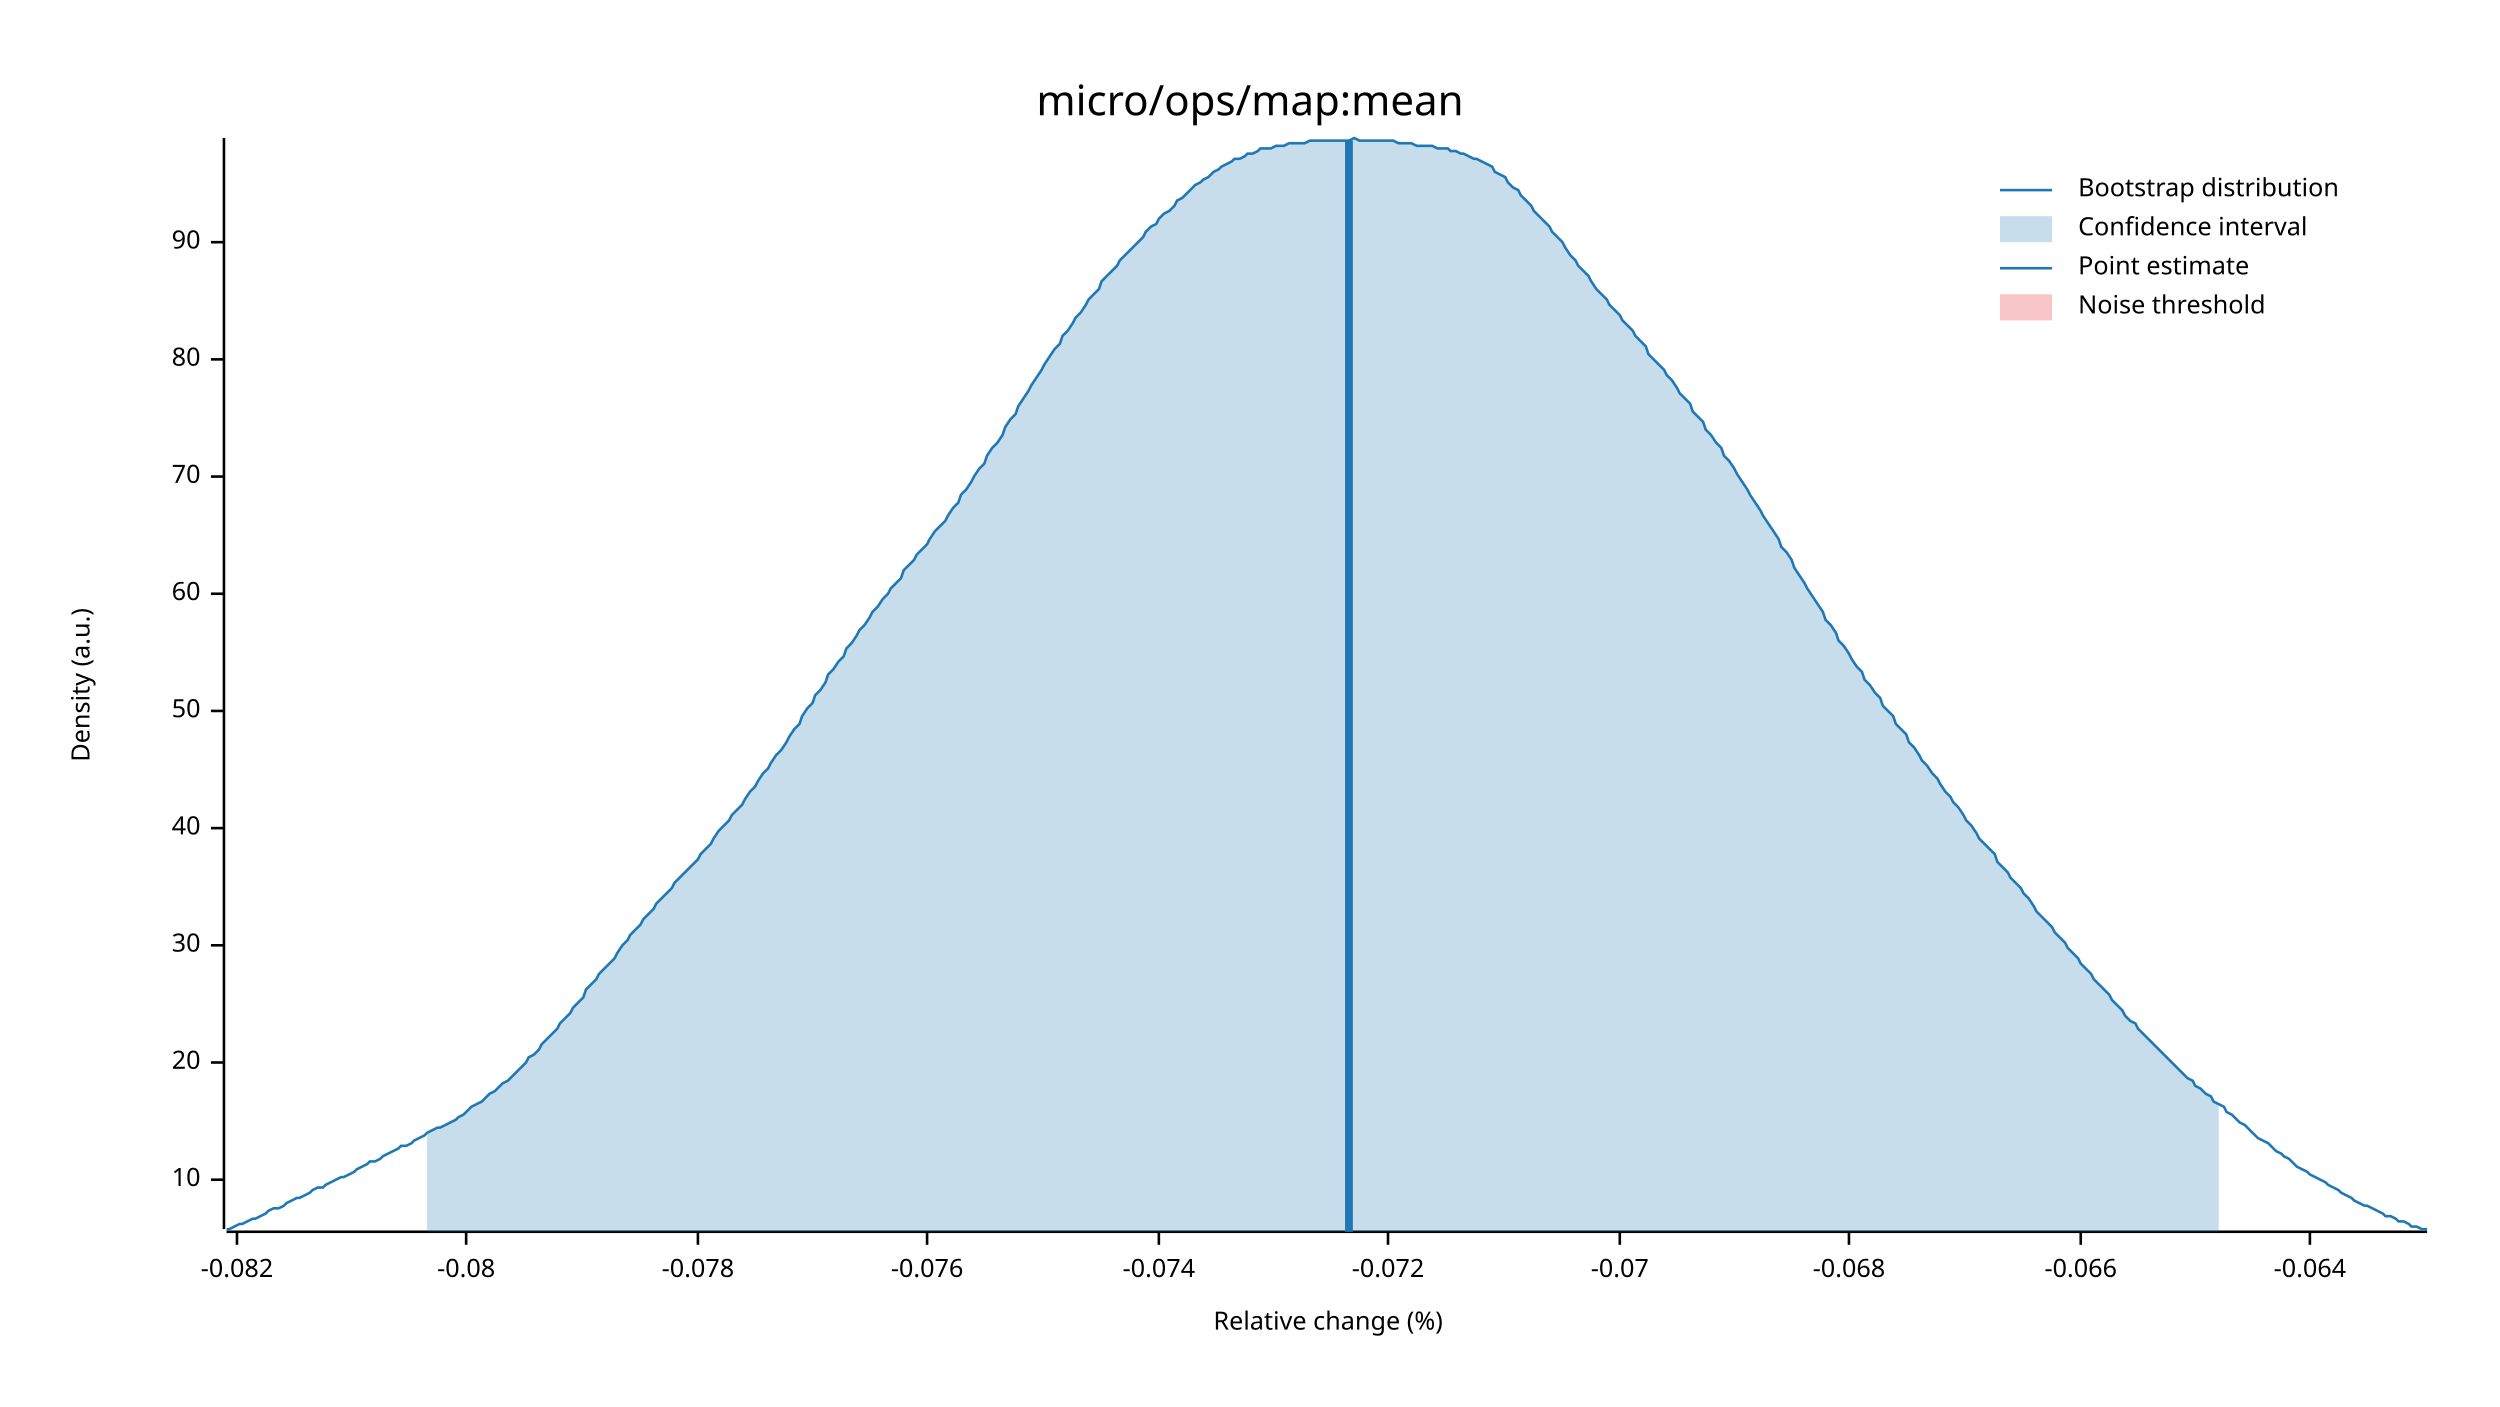
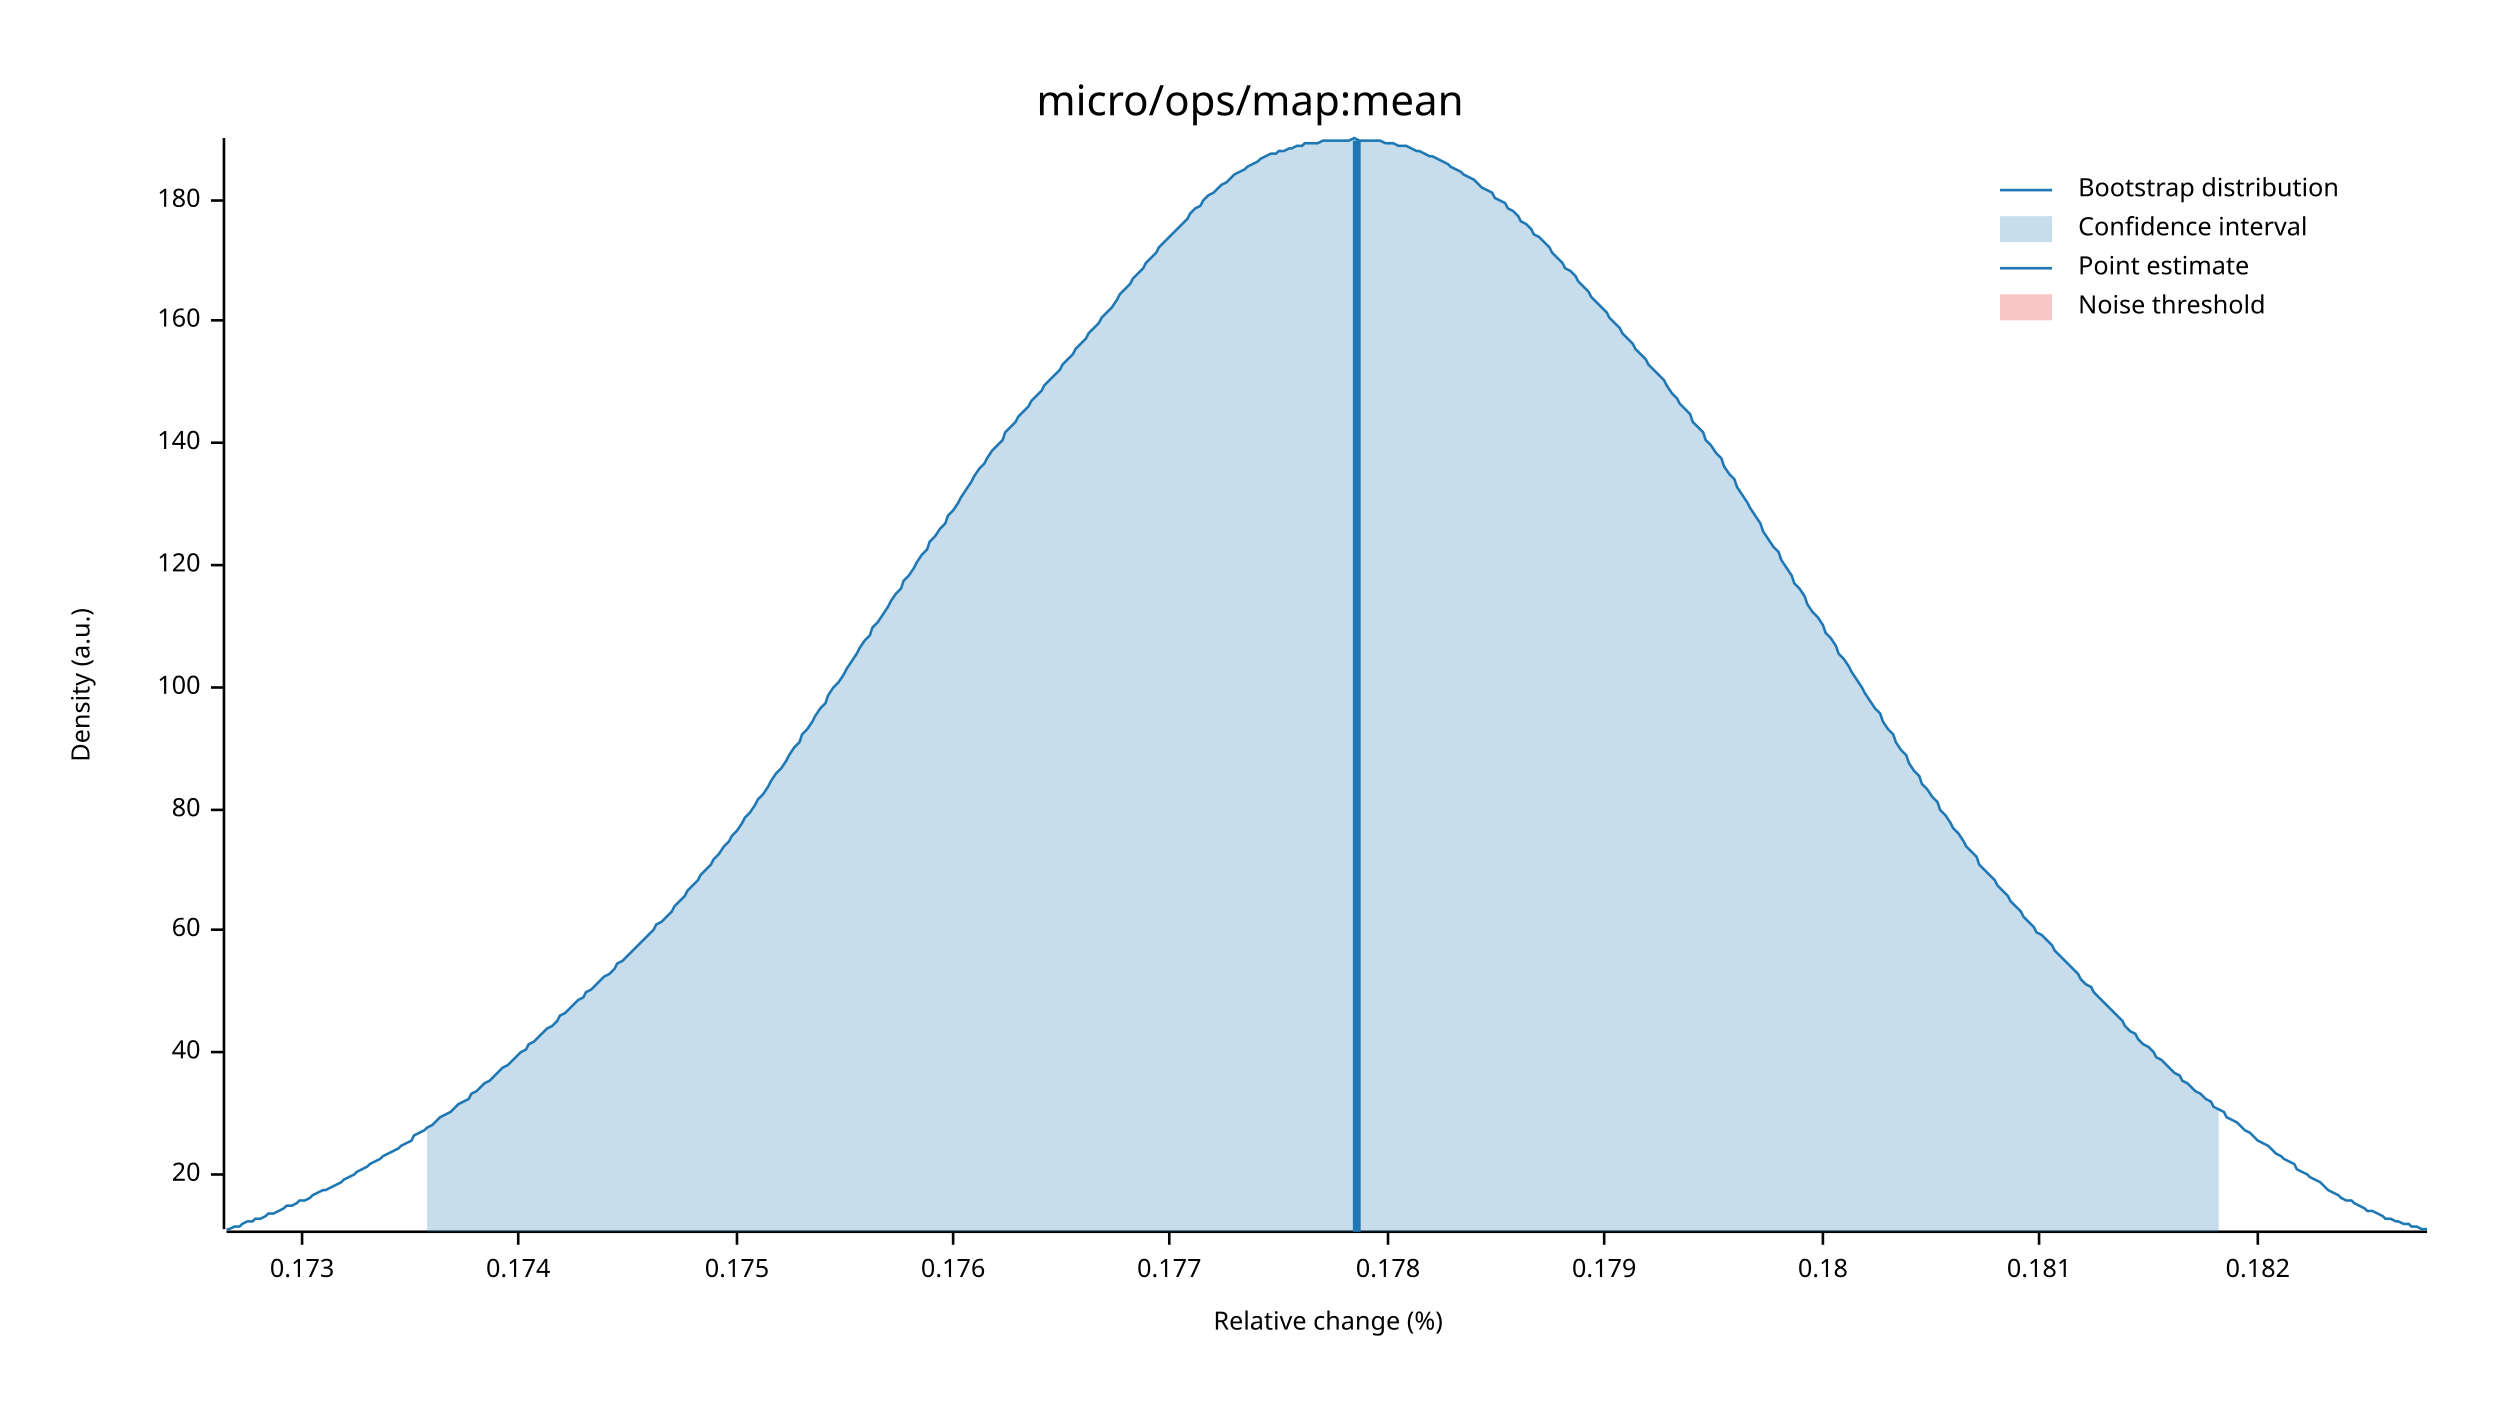
<svg xmlns="http://www.w3.org/2000/svg" width="960" height="540" viewBox="0 0 960 540">
  <text x="480" y="32" dy="0.76em" text-anchor="middle" font-family="sans-serif" font-size="16.129" opacity="1" fill="#000000">
micro/ops/map:mean
</text>
  <text x="27" y="263" dy="0.76em" text-anchor="middle" font-family="sans-serif" font-size="9.677" opacity="1" fill="#000000" transform="rotate(270, 27, 263)">
Density (a.u.)
</text>
  <text x="510" y="513" dy="-0.5ex" text-anchor="middle" font-family="sans-serif" font-size="9.677" opacity="1" fill="#000000">
Relative change (%)
</text>
  <polyline fill="none" opacity="1" stroke="#000000" stroke-width="1" points="86,53 86,472 " />
-   <text x="77" y="453" dy="0.5ex" text-anchor="end" font-family="sans-serif" font-size="9.677" opacity="1" fill="#000000">
- 10
- </text>
-   <polyline fill="none" opacity="1" stroke="#000000" stroke-width="1" points="81,453 86,453 " />
-   <text x="77" y="408" dy="0.5ex" text-anchor="end" font-family="sans-serif" font-size="9.677" opacity="1" fill="#000000">
+   <text x="77" y="451" dy="0.5ex" text-anchor="end" font-family="sans-serif" font-size="9.677" opacity="1" fill="#000000">
20
</text>
-   <polyline fill="none" opacity="1" stroke="#000000" stroke-width="1" points="81,408 86,408 " />
-   <text x="77" y="363" dy="0.5ex" text-anchor="end" font-family="sans-serif" font-size="9.677" opacity="1" fill="#000000">
- 30
- </text>
-   <polyline fill="none" opacity="1" stroke="#000000" stroke-width="1" points="81,363 86,363 " />
-   <text x="77" y="318" dy="0.5ex" text-anchor="end" font-family="sans-serif" font-size="9.677" opacity="1" fill="#000000">
+   <polyline fill="none" opacity="1" stroke="#000000" stroke-width="1" points="81,451 86,451 " />
+   <text x="77" y="404" dy="0.5ex" text-anchor="end" font-family="sans-serif" font-size="9.677" opacity="1" fill="#000000">
40
</text>
-   <polyline fill="none" opacity="1" stroke="#000000" stroke-width="1" points="81,318 86,318 " />
-   <text x="77" y="273" dy="0.5ex" text-anchor="end" font-family="sans-serif" font-size="9.677" opacity="1" fill="#000000">
- 50
- </text>
-   <polyline fill="none" opacity="1" stroke="#000000" stroke-width="1" points="81,273 86,273 " />
-   <text x="77" y="228" dy="0.5ex" text-anchor="end" font-family="sans-serif" font-size="9.677" opacity="1" fill="#000000">
+   <polyline fill="none" opacity="1" stroke="#000000" stroke-width="1" points="81,404 86,404 " />
+   <text x="77" y="357" dy="0.5ex" text-anchor="end" font-family="sans-serif" font-size="9.677" opacity="1" fill="#000000">
60
</text>
-   <polyline fill="none" opacity="1" stroke="#000000" stroke-width="1" points="81,228 86,228 " />
-   <text x="77" y="183" dy="0.5ex" text-anchor="end" font-family="sans-serif" font-size="9.677" opacity="1" fill="#000000">
- 70
- </text>
-   <polyline fill="none" opacity="1" stroke="#000000" stroke-width="1" points="81,183 86,183 " />
-   <text x="77" y="138" dy="0.5ex" text-anchor="end" font-family="sans-serif" font-size="9.677" opacity="1" fill="#000000">
+   <polyline fill="none" opacity="1" stroke="#000000" stroke-width="1" points="81,357 86,357 " />
+   <text x="77" y="311" dy="0.5ex" text-anchor="end" font-family="sans-serif" font-size="9.677" opacity="1" fill="#000000">
80
</text>
-   <polyline fill="none" opacity="1" stroke="#000000" stroke-width="1" points="81,138 86,138 " />
-   <text x="77" y="93" dy="0.5ex" text-anchor="end" font-family="sans-serif" font-size="9.677" opacity="1" fill="#000000">
- 90
+   <polyline fill="none" opacity="1" stroke="#000000" stroke-width="1" points="81,311 86,311 " />
+   <text x="77" y="264" dy="0.5ex" text-anchor="end" font-family="sans-serif" font-size="9.677" opacity="1" fill="#000000">
+ 100
</text>
-   <polyline fill="none" opacity="1" stroke="#000000" stroke-width="1" points="81,93 86,93 " />
+   <polyline fill="none" opacity="1" stroke="#000000" stroke-width="1" points="81,264 86,264 " />
+   <text x="77" y="217" dy="0.5ex" text-anchor="end" font-family="sans-serif" font-size="9.677" opacity="1" fill="#000000">
+ 120
+ </text>
+   <polyline fill="none" opacity="1" stroke="#000000" stroke-width="1" points="81,217 86,217 " />
+   <text x="77" y="170" dy="0.5ex" text-anchor="end" font-family="sans-serif" font-size="9.677" opacity="1" fill="#000000">
+ 140
+ </text>
+   <polyline fill="none" opacity="1" stroke="#000000" stroke-width="1" points="81,170 86,170 " />
+   <text x="77" y="123" dy="0.5ex" text-anchor="end" font-family="sans-serif" font-size="9.677" opacity="1" fill="#000000">
+ 160
+ </text>
+   <polyline fill="none" opacity="1" stroke="#000000" stroke-width="1" points="81,123 86,123 " />
+   <text x="77" y="77" dy="0.5ex" text-anchor="end" font-family="sans-serif" font-size="9.677" opacity="1" fill="#000000">
+ 180
+ </text>
+   <polyline fill="none" opacity="1" stroke="#000000" stroke-width="1" points="81,77 86,77 " />
  <polyline fill="none" opacity="1" stroke="#000000" stroke-width="1" points="87,473 932,473 " />
-   <text x="91" y="483" dy="0.76em" text-anchor="middle" font-family="sans-serif" font-size="9.677" opacity="1" fill="#000000">
- -0.082
+   <text x="116" y="483" dy="0.76em" text-anchor="middle" font-family="sans-serif" font-size="9.677" opacity="1" fill="#000000">
+ 0.173
</text>
-   <polyline fill="none" opacity="1" stroke="#000000" stroke-width="1" points="91,473 91,478 " />
-   <text x="179" y="483" dy="0.76em" text-anchor="middle" font-family="sans-serif" font-size="9.677" opacity="1" fill="#000000">
- -0.08
+   <polyline fill="none" opacity="1" stroke="#000000" stroke-width="1" points="116,473 116,478 " />
+   <text x="199" y="483" dy="0.76em" text-anchor="middle" font-family="sans-serif" font-size="9.677" opacity="1" fill="#000000">
+ 0.174
</text>
-   <polyline fill="none" opacity="1" stroke="#000000" stroke-width="1" points="179,473 179,478 " />
-   <text x="268" y="483" dy="0.76em" text-anchor="middle" font-family="sans-serif" font-size="9.677" opacity="1" fill="#000000">
- -0.078
+   <polyline fill="none" opacity="1" stroke="#000000" stroke-width="1" points="199,473 199,478 " />
+   <text x="283" y="483" dy="0.76em" text-anchor="middle" font-family="sans-serif" font-size="9.677" opacity="1" fill="#000000">
+ 0.175
</text>
-   <polyline fill="none" opacity="1" stroke="#000000" stroke-width="1" points="268,473 268,478 " />
-   <text x="356" y="483" dy="0.76em" text-anchor="middle" font-family="sans-serif" font-size="9.677" opacity="1" fill="#000000">
- -0.076
+   <polyline fill="none" opacity="1" stroke="#000000" stroke-width="1" points="283,473 283,478 " />
+   <text x="366" y="483" dy="0.76em" text-anchor="middle" font-family="sans-serif" font-size="9.677" opacity="1" fill="#000000">
+ 0.176
</text>
-   <polyline fill="none" opacity="1" stroke="#000000" stroke-width="1" points="356,473 356,478 " />
-   <text x="445" y="483" dy="0.76em" text-anchor="middle" font-family="sans-serif" font-size="9.677" opacity="1" fill="#000000">
- -0.074
+   <polyline fill="none" opacity="1" stroke="#000000" stroke-width="1" points="366,473 366,478 " />
+   <text x="449" y="483" dy="0.76em" text-anchor="middle" font-family="sans-serif" font-size="9.677" opacity="1" fill="#000000">
+ 0.177
</text>
-   <polyline fill="none" opacity="1" stroke="#000000" stroke-width="1" points="445,473 445,478 " />
+   <polyline fill="none" opacity="1" stroke="#000000" stroke-width="1" points="449,473 449,478 " />
  <text x="533" y="483" dy="0.76em" text-anchor="middle" font-family="sans-serif" font-size="9.677" opacity="1" fill="#000000">
- -0.072
+ 0.178
</text>
  <polyline fill="none" opacity="1" stroke="#000000" stroke-width="1" points="533,473 533,478 " />
-   <text x="622" y="483" dy="0.76em" text-anchor="middle" font-family="sans-serif" font-size="9.677" opacity="1" fill="#000000">
- -0.07
+   <text x="616" y="483" dy="0.76em" text-anchor="middle" font-family="sans-serif" font-size="9.677" opacity="1" fill="#000000">
+ 0.179
</text>
-   <polyline fill="none" opacity="1" stroke="#000000" stroke-width="1" points="622,473 622,478 " />
-   <text x="710" y="483" dy="0.76em" text-anchor="middle" font-family="sans-serif" font-size="9.677" opacity="1" fill="#000000">
- -0.068
+   <polyline fill="none" opacity="1" stroke="#000000" stroke-width="1" points="616,473 616,478 " />
+   <text x="700" y="483" dy="0.76em" text-anchor="middle" font-family="sans-serif" font-size="9.677" opacity="1" fill="#000000">
+ 0.18
</text>
-   <polyline fill="none" opacity="1" stroke="#000000" stroke-width="1" points="710,473 710,478 " />
-   <text x="799" y="483" dy="0.76em" text-anchor="middle" font-family="sans-serif" font-size="9.677" opacity="1" fill="#000000">
- -0.066
+   <polyline fill="none" opacity="1" stroke="#000000" stroke-width="1" points="700,473 700,478 " />
+   <text x="783" y="483" dy="0.76em" text-anchor="middle" font-family="sans-serif" font-size="9.677" opacity="1" fill="#000000">
+ 0.181
</text>
-   <polyline fill="none" opacity="1" stroke="#000000" stroke-width="1" points="799,473 799,478 " />
-   <text x="887" y="483" dy="0.76em" text-anchor="middle" font-family="sans-serif" font-size="9.677" opacity="1" fill="#000000">
- -0.064
+   <polyline fill="none" opacity="1" stroke="#000000" stroke-width="1" points="783,473 783,478 " />
+   <text x="867" y="483" dy="0.76em" text-anchor="middle" font-family="sans-serif" font-size="9.677" opacity="1" fill="#000000">
+ 0.182
</text>
-   <polyline fill="none" opacity="1" stroke="#000000" stroke-width="1" points="887,473 887,478 " />
-   <polyline fill="none" opacity="1" stroke="#1F78B4" stroke-width="1" points="87,472 88,472 90,471 92,470 93,470 95,469 97,468 98,468 100,467 102,466 103,465 105,464 107,464 109,463 110,462 112,461 114,460 115,460 117,459 119,458 120,457 122,456 124,456 125,455 127,454 129,453 131,452 132,452 134,451 136,450 137,449 139,448 141,447 142,446 144,446 146,445 147,444 149,443 151,442 153,441 154,440 156,440 158,439 159,438 161,437 163,436 164,435 166,434 168,433 169,433 171,432 173,431 175,430 176,429 178,428 180,426 181,425 183,424 185,423 186,422 188,420 190,419 191,418 193,416 195,415 197,413 198,412 200,410 202,408 203,406 205,405 207,403 208,401 210,399 212,397 214,395 215,393 217,391 219,389 220,387 222,385 224,383 225,380 227,378 229,376 230,374 232,372 234,370 236,368 237,366 239,363 241,361 242,359 244,357 246,355 247,353 249,351 251,349 252,347 254,345 256,343 258,341 259,339 261,337 263,335 264,334 266,332 268,330 269,328 271,326 273,324 274,322 276,319 278,317 280,315 281,313 283,311 285,309 286,307 288,304 290,302 291,300 293,297 295,295 296,293 298,290 300,288 302,285 303,283 305,280 307,278 308,275 310,272 312,270 313,267 315,265 317,262 318,259 320,257 322,254 324,252 325,249 327,247 329,244 330,242 332,240 334,237 335,235 337,233 339,230 341,228 342,226 344,224 346,222 347,219 349,217 351,215 352,213 354,211 356,209 357,207 359,204 361,202 363,200 364,198 366,195 368,193 369,190 371,188 373,185 374,183 376,180 378,178 379,175 381,172 383,170 385,167 386,164 388,161 390,159 391,156 393,153 395,150 396,148 398,145 400,142 401,140 403,137 405,134 407,132 408,129 410,127 412,124 413,122 415,120 417,117 418,115 420,113 422,111 423,108 425,106 427,104 429,102 430,100 432,98 434,96 435,95 437,93 439,91 440,89 442,87 444,86 445,84 447,82 449,81 451,79 452,77 454,76 456,74 457,73 459,71 461,70 462,69 464,68 466,66 468,65 469,64 471,63 473,62 474,61 476,61 478,60 479,59 481,59 483,58 484,57 486,57 488,57 490,56 491,56 493,56 495,55 496,55 498,55 500,55 501,55 503,54 505,54 506,54 508,54 510,54 512,54 513,54 515,54 517,54 518,54 520,53 522,54 523,54 525,54 527,54 528,54 530,54 532,54 534,54 535,54 537,55 539,55 540,55 542,55 544,56 545,56 547,56 549,56 550,56 552,57 554,57 556,57 557,58 559,58 561,59 562,59 564,60 566,61 567,61 569,62 571,63 573,64 574,66 576,67 578,68 579,70 581,72 583,73 584,75 586,77 588,79 589,81 591,83 593,85 595,87 596,89 598,91 600,93 601,95 603,98 605,100 606,102 608,104 610,106 611,108 613,111 615,113 617,115 618,117 620,119 622,121 623,123 625,125 627,127 628,129 630,131 632,133 633,136 635,138 637,140 639,142 640,144 642,146 644,149 645,151 647,153 649,155 650,158 652,160 654,162 655,165 657,167 659,170 661,172 662,175 664,177 666,180 667,182 669,185 671,188 672,190 674,193 676,196 677,198 679,201 681,204 683,207 684,210 686,212 688,215 689,218 691,221 693,224 694,226 696,229 698,232 700,235 701,238 703,240 705,243 706,246 708,248 710,251 711,253 713,256 715,258 716,261 718,263 720,266 722,268 723,271 725,273 727,275 728,278 730,280 732,282 733,285 735,287 737,290 738,292 740,294 742,297 744,299 745,301 747,304 749,306 750,308 752,310 754,313 755,315 757,317 759,320 760,322 762,324 764,326 766,328 767,331 769,333 771,335 772,337 774,339 776,341 777,343 779,345 781,348 782,350 784,352 786,354 788,356 789,358 791,360 793,362 794,364 796,366 798,368 799,370 801,372 803,374 804,376 806,378 808,380 810,382 811,384 813,386 815,388 816,390 818,392 820,393 821,395 823,397 825,399 827,401 828,402 830,404 832,406 833,407 835,409 837,411 838,412 840,414 842,415 843,417 845,418 847,420 849,421 850,423 852,424 854,425 855,427 857,428 859,430 860,431 862,432 864,434 865,435 867,437 869,438 871,439 872,440 874,442 876,443 877,444 879,445 881,447 882,448 884,449 886,450 887,451 889,452 891,453 893,454 894,455 896,456 898,457 899,458 901,459 903,460 904,461 906,462 908,463 909,463 911,464 913,465 915,466 916,467 918,467 920,468 921,469 923,469 925,470 926,471 928,471 930,472 932,472 " />
-   <polygon opacity="0.25" fill="#1F78B4" points="164,435 166,434 168,433 169,433 171,432 173,431 175,430 176,429 178,428 180,426 181,425 183,424 185,423 186,422 188,420 190,419 191,418 193,416 195,415 197,413 198,412 200,410 202,408 203,406 205,405 207,403 208,401 210,399 212,397 214,395 215,393 217,391 219,389 220,387 222,385 224,383 225,380 227,378 229,376 230,374 232,372 234,370 236,368 237,366 239,363 241,361 242,359 244,357 246,355 247,353 249,351 251,349 252,347 254,345 256,343 258,341 259,339 261,337 263,335 264,334 266,332 268,330 269,328 271,326 273,324 274,322 276,319 278,317 280,315 281,313 283,311 285,309 286,307 288,304 290,302 291,300 293,297 295,295 296,293 298,290 300,288 302,285 303,283 305,280 307,278 308,275 310,272 312,270 313,267 315,265 317,262 318,259 320,257 322,254 324,252 325,249 327,247 329,244 330,242 332,240 334,237 335,235 337,233 339,230 341,228 342,226 344,224 346,222 347,219 349,217 351,215 352,213 354,211 356,209 357,207 359,204 361,202 363,200 364,198 366,195 368,193 369,190 371,188 373,185 374,183 376,180 378,178 379,175 381,172 383,170 385,167 386,164 388,161 390,159 391,156 393,153 395,150 396,148 398,145 400,142 401,140 403,137 405,134 407,132 408,129 410,127 412,124 413,122 415,120 417,117 418,115 420,113 422,111 423,108 425,106 427,104 429,102 430,100 432,98 434,96 435,95 437,93 439,91 440,89 442,87 444,86 445,84 447,82 449,81 451,79 452,77 454,76 456,74 457,73 459,71 461,70 462,69 464,68 466,66 468,65 469,64 471,63 473,62 474,61 476,61 478,60 479,59 481,59 483,58 484,57 486,57 488,57 490,56 491,56 493,56 495,55 496,55 498,55 500,55 501,55 503,54 505,54 506,54 508,54 510,54 512,54 513,54 515,54 517,54 518,54 520,53 522,54 523,54 525,54 527,54 528,54 530,54 532,54 534,54 535,54 537,55 539,55 540,55 542,55 544,56 545,56 547,56 549,56 550,56 552,57 554,57 556,57 557,58 559,58 561,59 562,59 564,60 566,61 567,61 569,62 571,63 573,64 574,66 576,67 578,68 579,70 581,72 583,73 584,75 586,77 588,79 589,81 591,83 593,85 595,87 596,89 598,91 600,93 601,95 603,98 605,100 606,102 608,104 610,106 611,108 613,111 615,113 617,115 618,117 620,119 622,121 623,123 625,125 627,127 628,129 630,131 632,133 633,136 635,138 637,140 639,142 640,144 642,146 644,149 645,151 647,153 649,155 650,158 652,160 654,162 655,165 657,167 659,170 661,172 662,175 664,177 666,180 667,182 669,185 671,188 672,190 674,193 676,196 677,198 679,201 681,204 683,207 684,210 686,212 688,215 689,218 691,221 693,224 694,226 696,229 698,232 700,235 701,238 703,240 705,243 706,246 708,248 710,251 711,253 713,256 715,258 716,261 718,263 720,266 722,268 723,271 725,273 727,275 728,278 730,280 732,282 733,285 735,287 737,290 738,292 740,294 742,297 744,299 745,301 747,304 749,306 750,308 752,310 754,313 755,315 757,317 759,320 760,322 762,324 764,326 766,328 767,331 769,333 771,335 772,337 774,339 776,341 777,343 779,345 781,348 782,350 784,352 786,354 788,356 789,358 791,360 793,362 794,364 796,366 798,368 799,370 801,372 803,374 804,376 806,378 808,380 810,382 811,384 813,386 815,388 816,390 818,392 820,393 821,395 823,397 825,399 827,401 828,402 830,404 832,406 833,407 835,409 837,411 838,412 840,414 842,415 843,417 845,418 847,420 849,421 850,423 852,424 852,473 164,473 " />
-   <polyline fill="none" opacity="1" stroke="#1F78B4" stroke-width="3" points="518,473 518,54 " />
+   <polyline fill="none" opacity="1" stroke="#000000" stroke-width="1" points="867,473 867,478 " />
+   <polyline fill="none" opacity="1" stroke="#1F78B4" stroke-width="1" points="87,472 88,472 90,471 92,471 93,470 95,469 97,469 98,468 100,468 102,467 103,466 105,466 107,465 109,464 110,463 112,463 114,462 115,461 117,461 119,460 120,459 122,458 124,457 125,457 127,456 129,455 131,454 132,453 134,452 136,451 137,450 139,449 141,448 142,447 144,446 146,445 147,444 149,443 151,442 153,441 154,440 156,439 158,438 159,436 161,435 163,434 164,433 166,432 168,430 169,429 171,428 173,427 175,425 176,424 178,423 180,422 181,420 183,419 185,417 186,416 188,415 190,413 191,412 193,410 195,409 197,407 198,406 200,404 202,403 203,401 205,400 207,398 208,397 210,395 212,394 214,392 215,390 217,389 219,387 220,386 222,384 224,383 225,381 227,380 229,378 230,377 232,375 234,374 236,372 237,370 239,369 241,367 242,366 244,364 246,362 247,361 249,359 251,357 252,355 254,354 256,352 258,350 259,348 261,346 263,344 264,342 266,340 268,338 269,336 271,334 273,332 274,330 276,328 278,325 280,323 281,321 283,319 285,316 286,314 288,312 290,309 291,307 293,305 295,302 296,300 298,297 300,295 302,292 303,290 305,287 307,285 308,282 310,280 312,277 313,275 315,272 317,270 318,267 320,264 322,262 324,259 325,257 327,254 329,251 330,249 332,246 334,244 335,241 337,239 339,236 341,233 342,231 344,228 346,226 347,223 349,221 351,218 352,216 354,213 356,211 357,208 359,206 361,203 363,201 364,198 366,196 368,193 369,191 371,188 373,185 374,183 376,180 378,178 379,176 381,173 383,171 385,169 386,166 388,164 390,162 391,160 393,158 395,156 396,154 398,152 400,150 401,148 403,146 405,144 407,142 408,140 410,138 412,136 413,134 415,132 417,130 418,128 420,126 422,124 423,122 425,120 427,118 429,115 430,113 432,111 434,109 435,107 437,105 439,103 440,101 442,99 444,97 445,95 447,93 449,91 451,89 452,88 454,86 456,84 457,82 459,80 461,79 462,77 464,75 466,74 468,72 469,71 471,70 473,68 474,67 476,66 478,65 479,64 481,63 483,62 484,61 486,60 488,59 490,59 491,58 493,58 495,57 496,57 498,56 500,56 501,55 503,55 505,55 506,55 508,54 510,54 512,54 513,54 515,54 517,54 518,54 520,53 522,54 523,54 525,54 527,54 528,54 530,54 532,55 534,55 535,55 537,56 539,56 540,56 542,57 544,58 545,58 547,59 549,60 550,60 552,61 554,62 556,63 557,64 559,65 561,66 562,67 564,68 566,69 567,70 569,72 571,73 573,74 574,76 576,77 578,78 579,80 581,81 583,83 584,85 586,86 588,88 589,90 591,91 593,93 595,95 596,97 598,99 600,101 601,103 603,104 605,106 606,108 608,110 610,112 611,114 613,116 615,118 617,120 618,122 620,124 622,126 623,128 625,130 627,132 628,134 630,136 632,138 633,140 635,142 637,144 639,146 640,148 642,151 644,153 645,155 647,157 649,159 650,162 652,164 654,166 655,169 657,171 659,174 661,176 662,179 664,182 666,184 667,187 669,190 671,193 672,195 674,198 676,201 677,204 679,207 681,210 683,212 684,215 686,218 688,221 689,224 691,226 693,229 694,232 696,235 698,237 700,240 701,243 703,245 705,248 706,251 708,253 710,256 711,258 713,261 715,264 716,266 718,269 720,272 722,274 723,277 725,280 727,282 728,285 730,288 732,290 733,293 735,296 737,298 738,301 740,303 742,306 744,308 745,311 747,313 749,316 750,318 752,320 754,323 755,325 757,327 759,329 760,332 762,334 764,336 766,338 767,340 769,342 771,344 772,346 774,348 776,350 777,352 779,354 781,356 782,358 784,359 786,361 788,363 789,365 791,367 793,369 794,370 796,372 798,374 799,376 801,378 803,379 804,381 806,383 808,385 810,387 811,388 813,390 815,392 816,394 818,396 820,397 821,399 823,401 825,402 827,404 828,406 830,407 832,409 833,410 835,412 837,413 838,415 840,416 842,418 843,419 845,420 847,422 849,423 850,425 852,426 854,427 855,429 857,430 859,431 860,432 862,434 864,435 865,436 867,438 869,439 871,440 872,441 874,443 876,444 877,445 879,446 881,447 882,449 884,450 886,451 887,452 889,453 891,454 893,456 894,457 896,458 898,459 899,460 901,461 903,461 904,462 906,463 908,464 909,465 911,465 913,466 915,467 916,468 918,468 920,469 921,469 923,470 925,470 926,471 928,471 930,472 932,472 " />
+   <polygon opacity="0.25" fill="#1F78B4" points="164,433 166,432 168,430 169,429 171,428 173,427 175,425 176,424 178,423 180,422 181,420 183,419 185,417 186,416 188,415 190,413 191,412 193,410 195,409 197,407 198,406 200,404 202,403 203,401 205,400 207,398 208,397 210,395 212,394 214,392 215,390 217,389 219,387 220,386 222,384 224,383 225,381 227,380 229,378 230,377 232,375 234,374 236,372 237,370 239,369 241,367 242,366 244,364 246,362 247,361 249,359 251,357 252,355 254,354 256,352 258,350 259,348 261,346 263,344 264,342 266,340 268,338 269,336 271,334 273,332 274,330 276,328 278,325 280,323 281,321 283,319 285,316 286,314 288,312 290,309 291,307 293,305 295,302 296,300 298,297 300,295 302,292 303,290 305,287 307,285 308,282 310,280 312,277 313,275 315,272 317,270 318,267 320,264 322,262 324,259 325,257 327,254 329,251 330,249 332,246 334,244 335,241 337,239 339,236 341,233 342,231 344,228 346,226 347,223 349,221 351,218 352,216 354,213 356,211 357,208 359,206 361,203 363,201 364,198 366,196 368,193 369,191 371,188 373,185 374,183 376,180 378,178 379,176 381,173 383,171 385,169 386,166 388,164 390,162 391,160 393,158 395,156 396,154 398,152 400,150 401,148 403,146 405,144 407,142 408,140 410,138 412,136 413,134 415,132 417,130 418,128 420,126 422,124 423,122 425,120 427,118 429,115 430,113 432,111 434,109 435,107 437,105 439,103 440,101 442,99 444,97 445,95 447,93 449,91 451,89 452,88 454,86 456,84 457,82 459,80 461,79 462,77 464,75 466,74 468,72 469,71 471,70 473,68 474,67 476,66 478,65 479,64 481,63 483,62 484,61 486,60 488,59 490,59 491,58 493,58 495,57 496,57 498,56 500,56 501,55 503,55 505,55 506,55 508,54 510,54 512,54 513,54 515,54 517,54 518,54 520,53 522,54 523,54 525,54 527,54 528,54 530,54 532,55 534,55 535,55 537,56 539,56 540,56 542,57 544,58 545,58 547,59 549,60 550,60 552,61 554,62 556,63 557,64 559,65 561,66 562,67 564,68 566,69 567,70 569,72 571,73 573,74 574,76 576,77 578,78 579,80 581,81 583,83 584,85 586,86 588,88 589,90 591,91 593,93 595,95 596,97 598,99 600,101 601,103 603,104 605,106 606,108 608,110 610,112 611,114 613,116 615,118 617,120 618,122 620,124 622,126 623,128 625,130 627,132 628,134 630,136 632,138 633,140 635,142 637,144 639,146 640,148 642,151 644,153 645,155 647,157 649,159 650,162 652,164 654,166 655,169 657,171 659,174 661,176 662,179 664,182 666,184 667,187 669,190 671,193 672,195 674,198 676,201 677,204 679,207 681,210 683,212 684,215 686,218 688,221 689,224 691,226 693,229 694,232 696,235 698,237 700,240 701,243 703,245 705,248 706,251 708,253 710,256 711,258 713,261 715,264 716,266 718,269 720,272 722,274 723,277 725,280 727,282 728,285 730,288 732,290 733,293 735,296 737,298 738,301 740,303 742,306 744,308 745,311 747,313 749,316 750,318 752,320 754,323 755,325 757,327 759,329 760,332 762,334 764,336 766,338 767,340 769,342 771,344 772,346 774,348 776,350 777,352 779,354 781,356 782,358 784,359 786,361 788,363 789,365 791,367 793,369 794,370 796,372 798,374 799,376 801,378 803,379 804,381 806,383 808,385 810,387 811,388 813,390 815,392 816,394 818,396 820,397 821,399 823,401 825,402 827,404 828,406 830,407 832,409 833,410 835,412 837,413 838,415 840,416 842,418 843,419 845,420 847,422 849,423 850,425 852,426 852,473 164,473 " />
+   <polyline fill="none" opacity="1" stroke="#1F78B4" stroke-width="3" points="521,473 521,54 " />
  <rect x="509" y="53" width="0" height="419" opacity="0.1" fill="#E31A1C" stroke="none" />
  <text x="798" y="68" dy="0.76em" text-anchor="start" font-family="sans-serif" font-size="9.677" opacity="1" fill="#000000">
Bootstrap distribution
</text>
  <text x="798" y="83" dy="0.76em" text-anchor="start" font-family="sans-serif" font-size="9.677" opacity="1" fill="#000000">
Confidence interval
</text>
  <text x="798" y="98" dy="0.76em" text-anchor="start" font-family="sans-serif" font-size="9.677" opacity="1" fill="#000000">
Point estimate
</text>
  <text x="798" y="113" dy="0.76em" text-anchor="start" font-family="sans-serif" font-size="9.677" opacity="1" fill="#000000">
Noise threshold
</text>
  <polyline fill="none" opacity="1" stroke="#1F78B4" stroke-width="1" points="768,73 788,73 " />
  <rect x="768" y="83" width="20" height="10" opacity="0.25" fill="#1F78B4" stroke="none" />
  <polyline fill="none" opacity="1" stroke="#1F78B4" stroke-width="1" points="768,103 788,103 " />
  <rect x="768" y="113" width="20" height="10" opacity="0.25" fill="#E31A1C" stroke="none" />
</svg>
